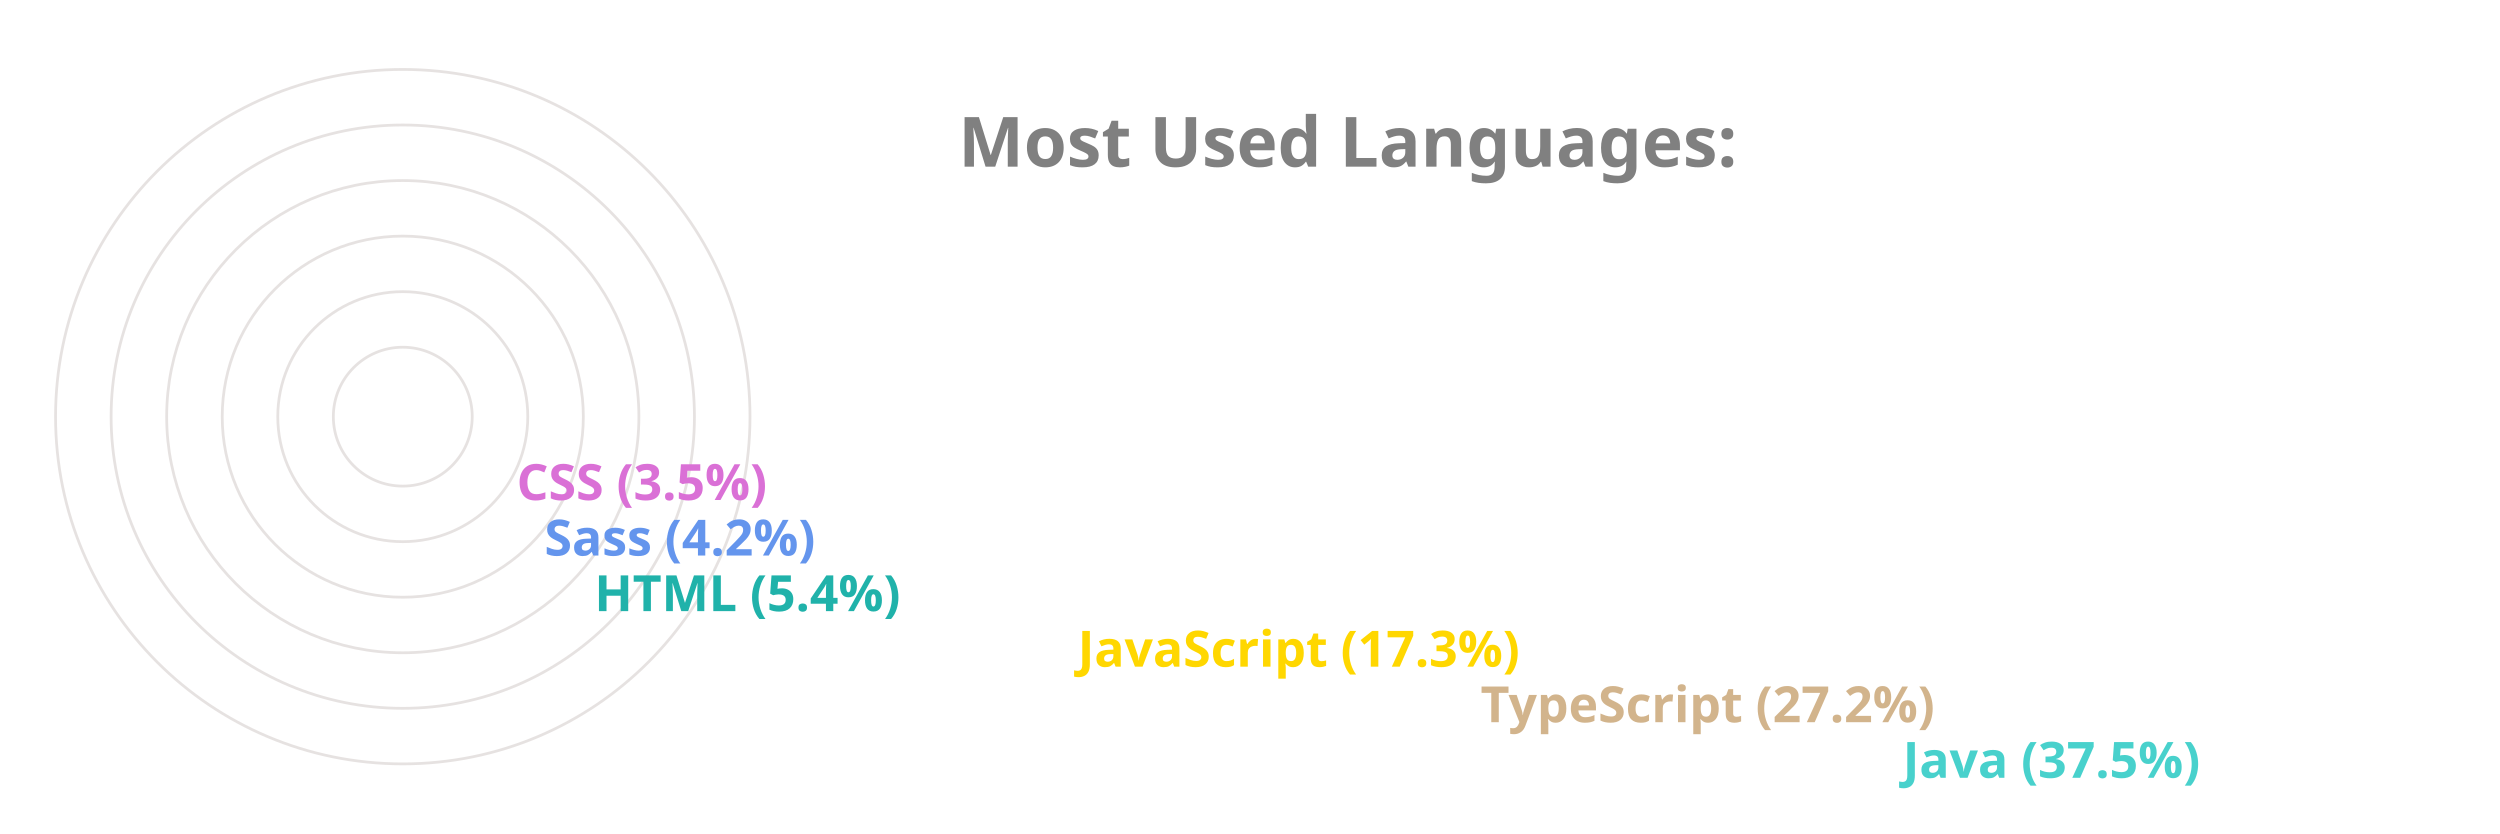
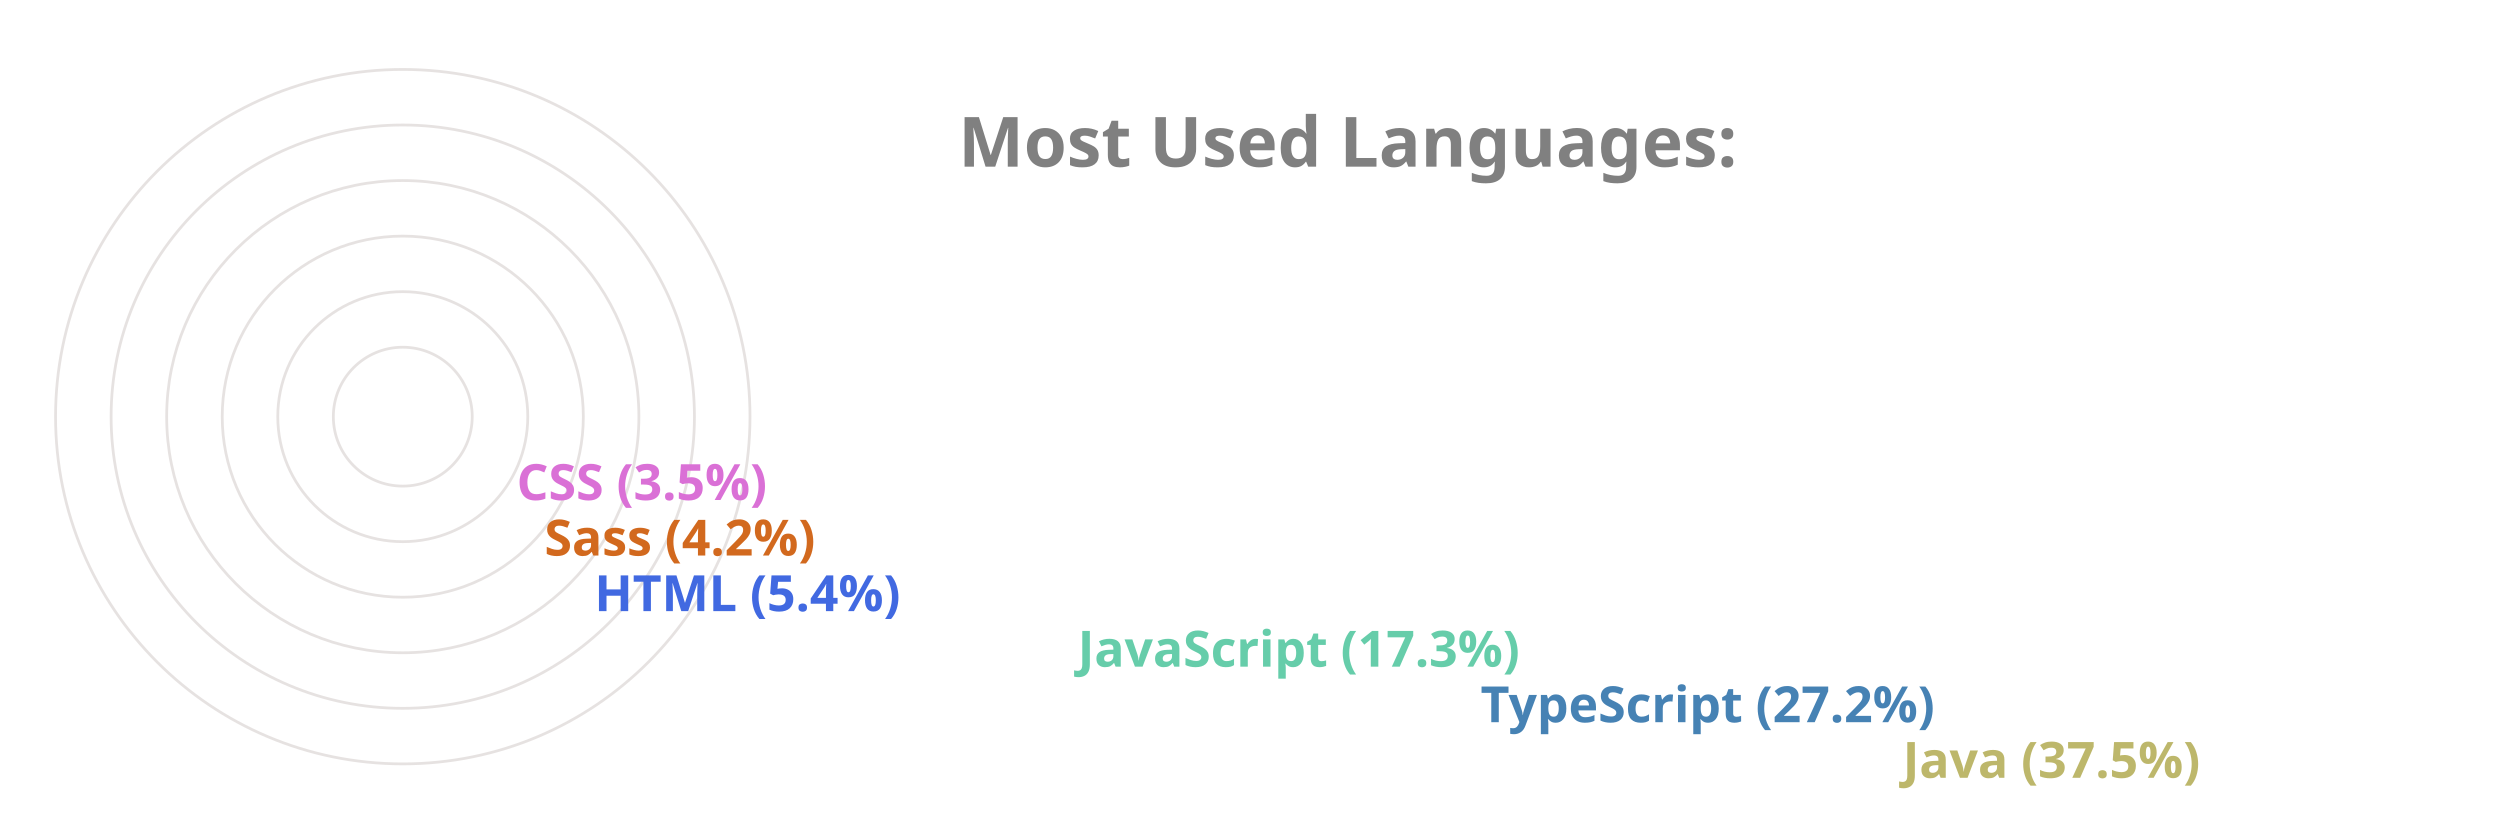
<svg xmlns="http://www.w3.org/2000/svg" viewBox="0 0 650 300" height="200px" width="600px">
  <style>
		.label {
			font: bold 25px sans-serif;
			color: #404040;
			-webkit-text-stroke: 1px white;
	  	}
		.name {
			font: bold 18px sans-serif;
			color: #404040;
	  	}

		.line {
			stroke-dasharray: 1000;
			stroke-dashoffset: 1000;
			animation: dash 3.5s ease-in-out forwards;	
			animation-iteration-count: infinite;
			animation-direction: alternate-reverse;
		}

		.path {
			stroke-dasharray: 1000;
			stroke-dashoffset: 1000;
			animation: dash 3.5s ease-in-out forwards;	
			animation-iteration-count: infinite;
			animation-direction: alternate-reverse;
		}
		  
		@keyframes dash {
			to {
				stroke-dashoffset: 0;
			}
		}

	</style>
  <g stroke="#E6E2E1" fill="none" stroke-width="1">
    <circle cx="20" cy="150" r="125" />
    <circle cx="20" cy="150" r="105" />
    <circle cx="20" cy="150" r="85" />
    <circle cx="20" cy="150" r="65" />
    <circle cx="20" cy="150" r="45" />
    <circle cx="20" cy="150" r="25" />
  </g>
  <g fill="none" stroke-width="20" class="line">
-     <line x2="550" y2="275" x1="20" y1="275" stroke="MediumTurquoise" />
-     <line x2="398" y2="255" x1="20" y1="255" stroke="Tan" />
-     <line x2="253" y2="235" x1="20" y1="235" stroke="Gold" />
-     <line x2="79" y2="215" x1="20" y1="215" stroke="LightSeaGreen" />
-     <line x2="61" y2="195" x1="20" y1="195" stroke="CornflowerBlue" />
+     <line x2="550" y2="275" x1="20" y1="275" stroke="DarkKhaki" />
+     <line x2="398" y2="255" x1="20" y1="255" stroke="SteelBlue" />
+     <line x2="253" y2="235" x1="20" y1="235" stroke="MediumAquaMarine" />
+     <line x2="79" y2="215" x1="20" y1="215" stroke="RoyalBlue" />
+     <line x2="61" y2="195" x1="20" y1="195" stroke="Chocolate" />
    <line x2="51" y2="175" x1="20" y1="175" stroke="Orchid" />
  </g>
  <g fill="none" stroke-width="20" stroke-linecap="round" class="path">
-     <path d="M 20 275 A 125 125 45 0 1 -78 73" stroke="MediumTurquoise" />
-     <path d="M 20 255 A 105 105 45 0 1 -73 102" stroke="Tan" />
-     <path d="M 20 235 A 85 85 45 0 1 -61 125" stroke="Gold" />
-     <path d="M 20 215 A 65 65 45 0 1 -44 144" stroke="LightSeaGreen" />
-     <path d="M 20 195 A 45 45 45 0 1 -24 146" stroke="CornflowerBlue" />
+     <path d="M 20 275 A 125 125 45 0 1 -78 73" stroke="DarkKhaki" />
+     <path d="M 20 255 A 105 105 45 0 1 -73 102" stroke="SteelBlue" />
+     <path d="M 20 235 A 85 85 45 0 1 -61 125" stroke="MediumAquaMarine" />
+     <path d="M 20 215 A 65 65 45 0 1 -44 144" stroke="RoyalBlue" />
+     <path d="M 20 195 A 45 45 45 0 1 -24 146" stroke="Chocolate" />
    <path d="M 20 175 A 25 25 45 0 1 -4 148" stroke="Orchid" />
  </g>
  <g class="name">
-     <text x="560" y="280" fill="MediumTurquoise">Java (37.5%)</text>
-     <text x="408" y="260" fill="Tan">TypeScript (27.2%)</text>
-     <text x="263" y="240" fill="Gold">JavaScript (17.3%)</text>
-     <text x="89" y="220" fill="LightSeaGreen">HTML (5.4%)</text>
-     <text x="71" y="200" fill="CornflowerBlue">Sass (4.2%)</text>
+     <text x="560" y="280" fill="DarkKhaki">Java (37.5%)</text>
+     <text x="408" y="260" fill="SteelBlue">TypeScript (27.2%)</text>
+     <text x="263" y="240" fill="MediumAquaMarine">JavaScript (17.3%)</text>
+     <text x="89" y="220" fill="RoyalBlue">HTML (5.4%)</text>
+     <text x="71" y="200" fill="Chocolate">Sass (4.2%)</text>
    <text x="61" y="180" fill="Orchid">CSS (3.5%)</text>
  </g>
  <g class="label">
    <text x="220" y="60" fill="grey">Most Used Languages:</text>
  </g>
</svg>
